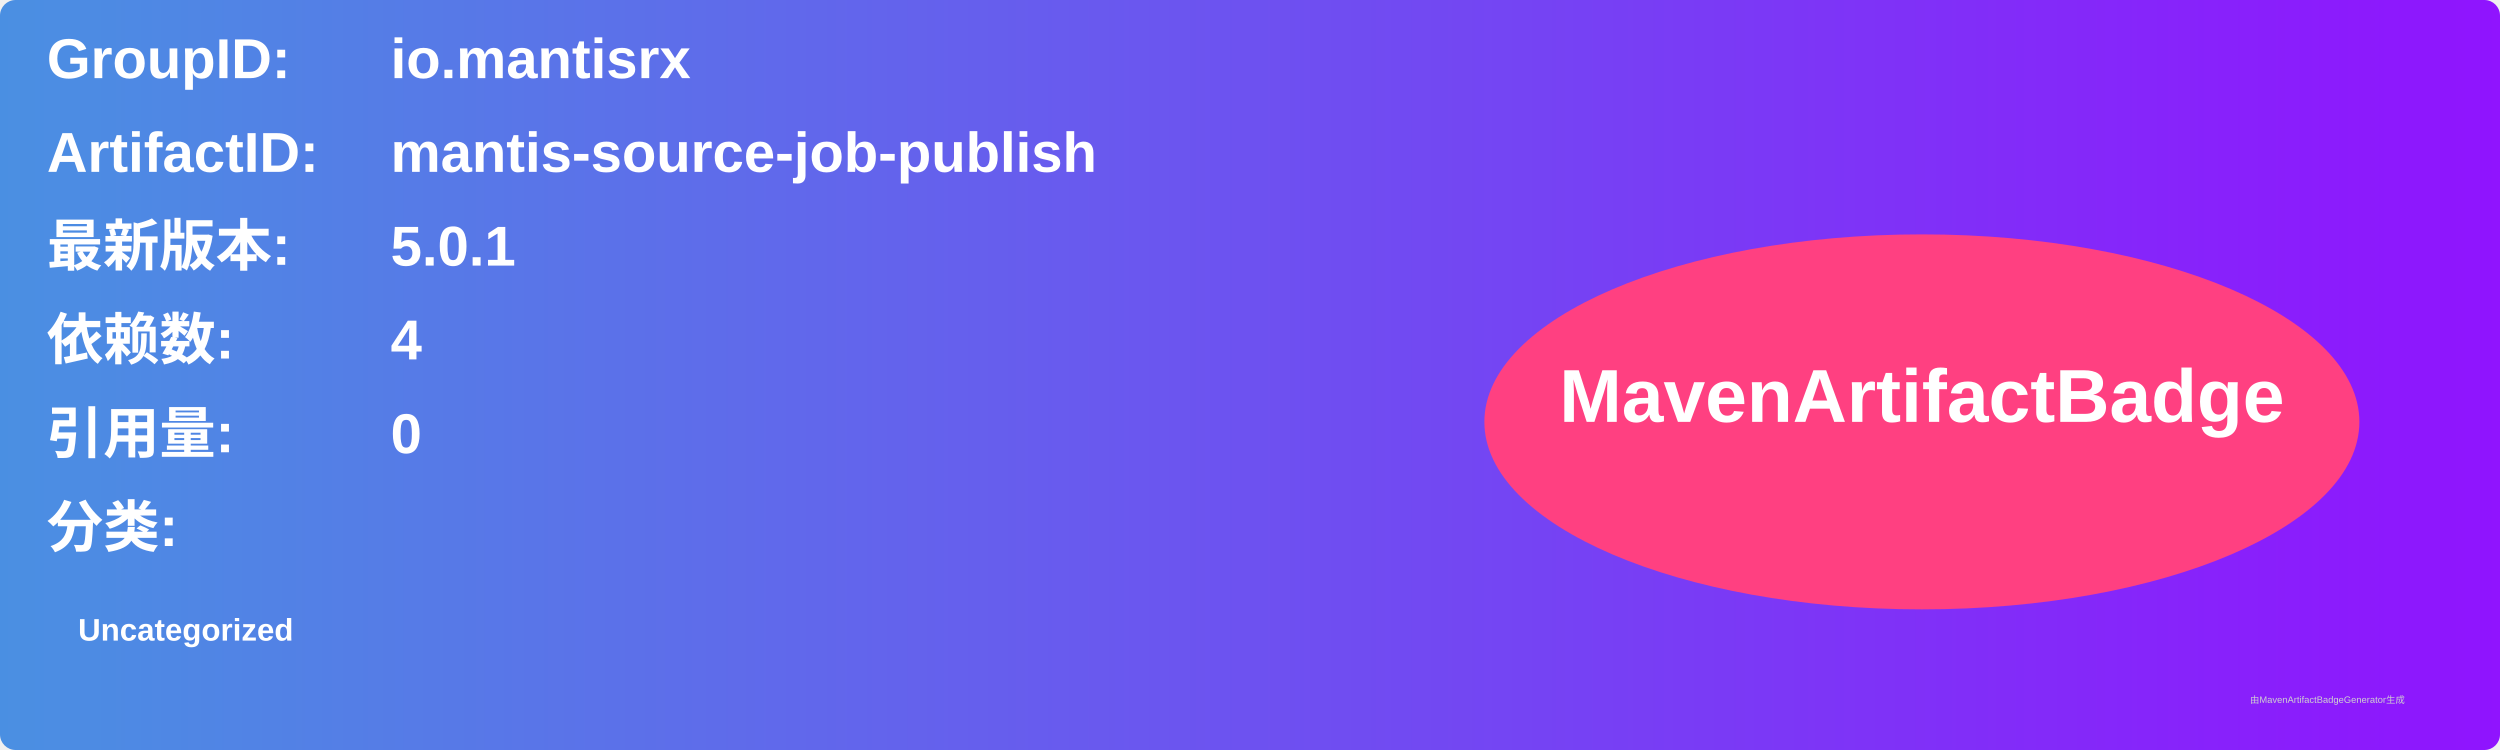
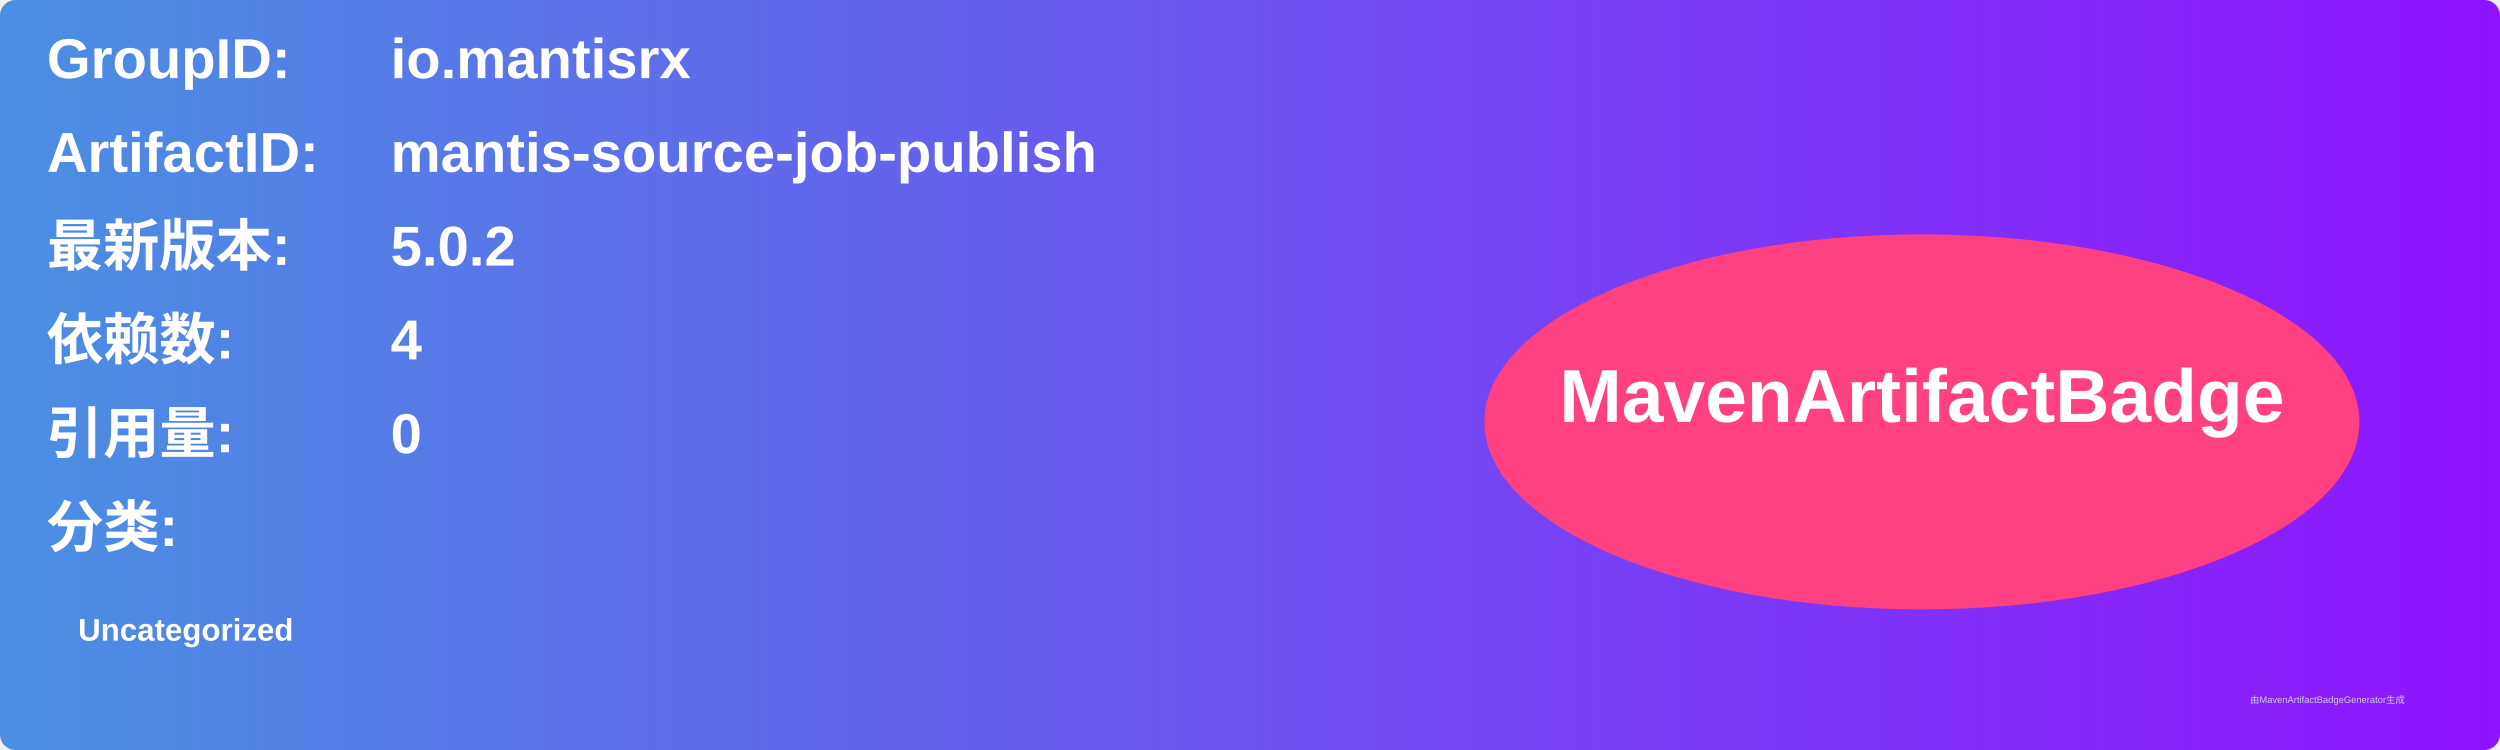
<svg xmlns="http://www.w3.org/2000/svg" width="800" height="240" viewBox="0 0 800 240">
  <linearGradient id="grad" x1="0%" y1="0%" x2="100%" y2="0%">
    <stop offset="0%" stop-color="#4a90e2" />
    <stop offset="100%" stop-color="#9013fe" />
  </linearGradient>
  <rect width="100%" height="100%" rx="5" ry="5" fill="url(#grad)" />
  <g transform="translate(15, 15)">
    <text x="0" y="10" font-family="Arial" font-size="18" fill="white" font-weight="bold" width="260">GroupID:</text>
    <text x="110" y="10" font-family="Arial" font-size="18" fill="white" font-weight="bold" width="460">io.mantisrx</text>
    <text x="0" y="40" font-family="Arial" font-size="18" fill="white" font-weight="bold" width="260">ArtifactID:</text>
    <text x="110" y="40" font-family="Arial" font-size="18" fill="white" font-weight="bold" width="460">mantis-source-job-publish</text>
    <text x="0" y="70" font-family="Arial" font-size="18" fill="white" font-weight="bold">最新版本:</text>
    <text x="110" y="70" font-family="Arial" font-size="18" fill="white" font-weight="bold">
-       <tspan font-weight="bold">5.0.1</tspan>
+       <tspan font-weight="bold">5.0.2</tspan>
    </text>
    <text x="0" y="100" font-family="Arial" font-size="18" fill="white" font-weight="bold">依赖数: </text>
    <text x="110" y="100" font-family="Arial" font-size="18" fill="white">
      <tspan font-weight="bold">4</tspan>
    </text>
    <text x="0" y="130" font-family="Arial" font-size="18" fill="white" font-weight="bold">引用量: </text>
    <text x="110" y="130" font-family="Arial" font-size="18" fill="white">
      <tspan font-weight="bold">0</tspan>
    </text>
    <text x="0" y="160" font-family="Arial" font-size="18" fill="white" font-weight="bold">分类:</text>
    <text x="10" y="190" font-family="Arial" font-size="10" fill="white">
      <tspan font-weight="bold">Uncategorized</tspan>
    </text>
    <ellipse cx="600" cy="120" rx="140" ry="60" fill="#ff4081" />
    <text x="600" y="120" text-anchor="middle" font-family="Arial" font-size="24" fill="white" font-weight="bold">MavenArtifactBadge</text>
  </g>
  <text x="720" y="225" font-family="Arial" font-size="3" fill="#d0d0d0">由MavenArtifactBadgeGenerator生成</text>
</svg>
